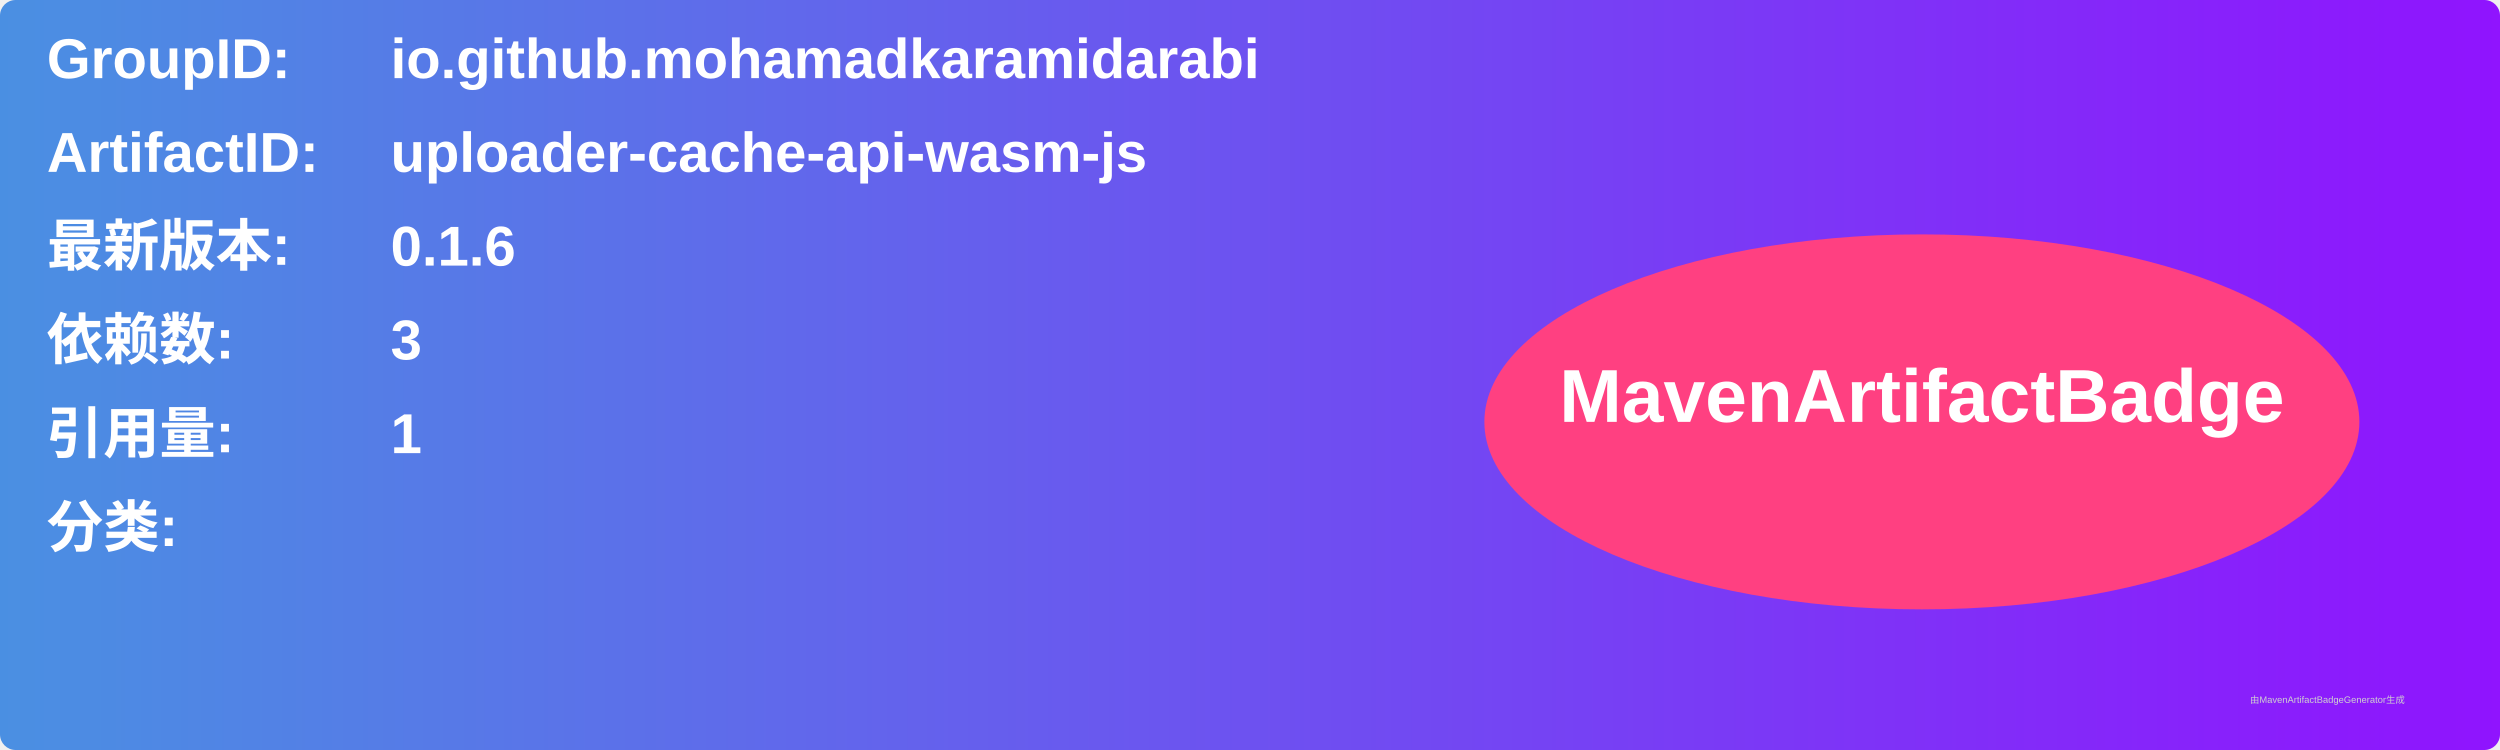
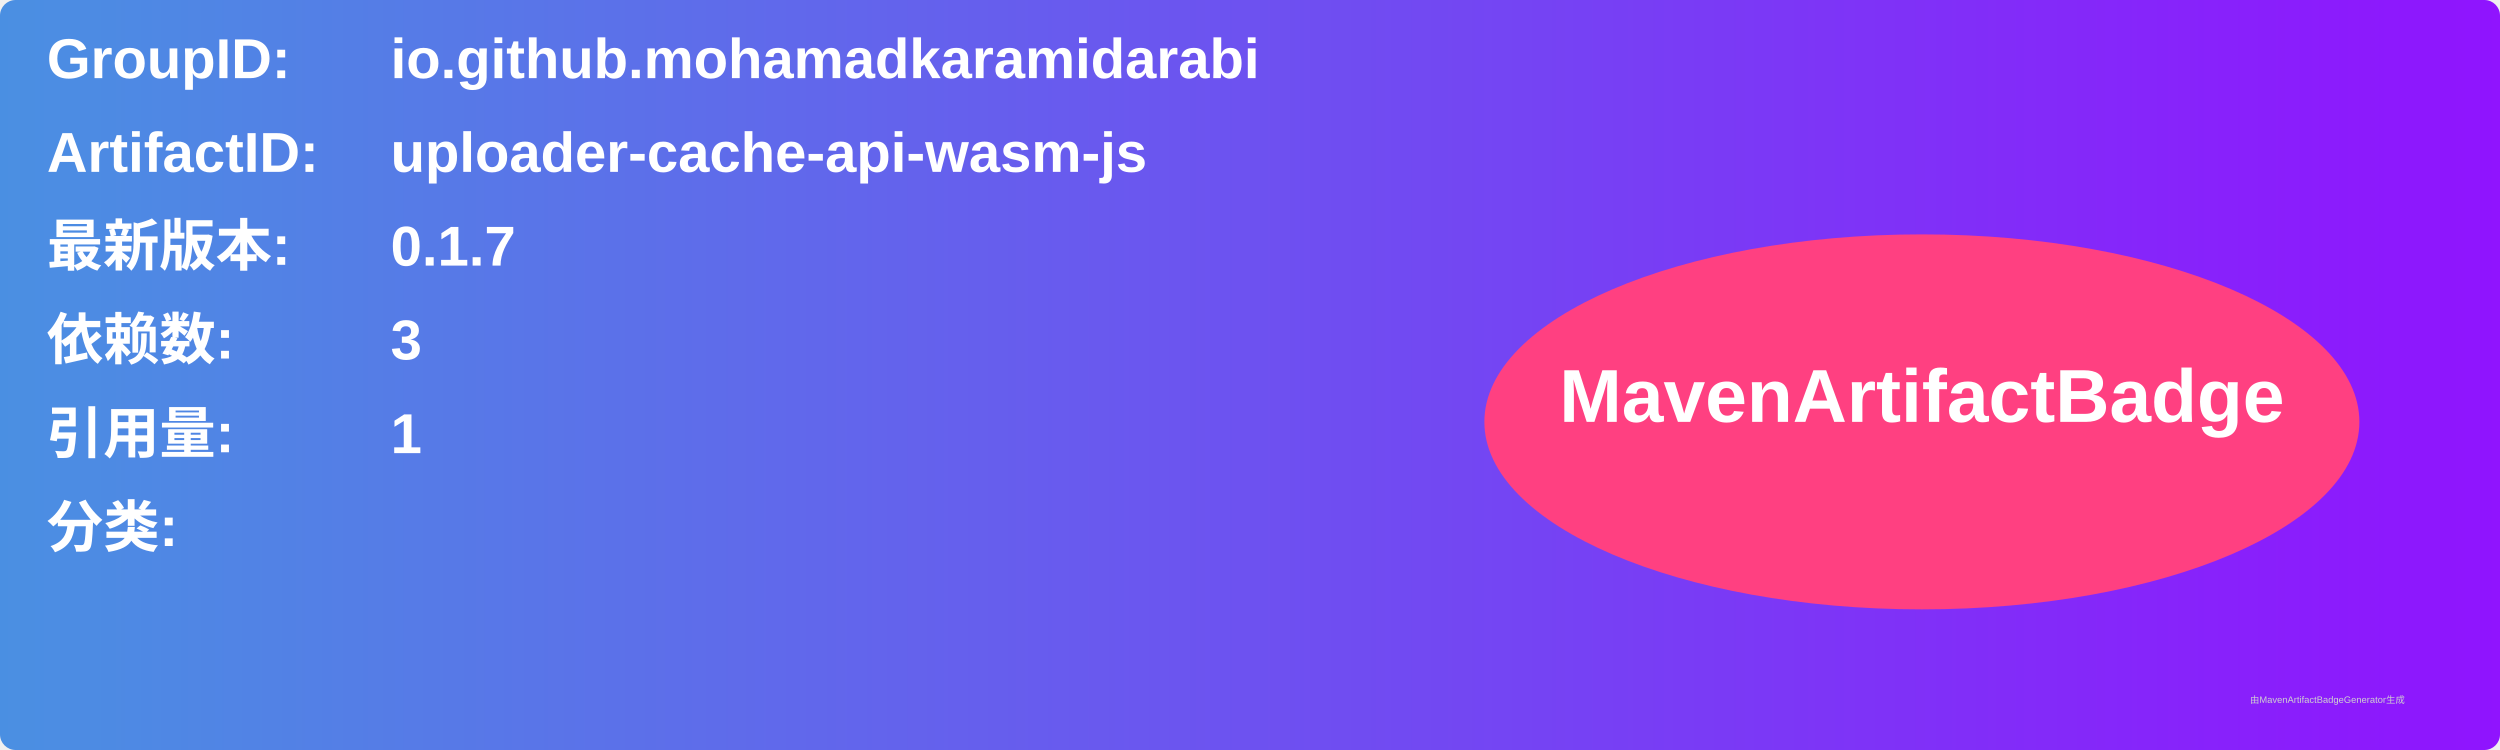
<svg xmlns="http://www.w3.org/2000/svg" width="800" height="240" viewBox="0 0 800 240">
  <linearGradient id="grad" x1="0%" y1="0%" x2="100%" y2="0%">
    <stop offset="0%" stop-color="#4a90e2" />
    <stop offset="100%" stop-color="#9013fe" />
  </linearGradient>
  <rect width="100%" height="100%" rx="5" ry="5" fill="url(#grad)" />
  <g transform="translate(15, 15)">
    <text x="0" y="10" font-family="Arial" font-size="18" fill="white" font-weight="bold" width="260">GroupID:</text>
    <text x="110" y="10" font-family="Arial" font-size="18" fill="white" font-weight="bold" width="460">io.github.mohamadkaramidarabi</text>
    <text x="0" y="40" font-family="Arial" font-size="18" fill="white" font-weight="bold" width="260">ArtifactID:</text>
    <text x="110" y="40" font-family="Arial" font-size="18" fill="white" font-weight="bold" width="460">uploader-cache-api-wasm-js</text>
    <text x="0" y="70" font-family="Arial" font-size="18" fill="white" font-weight="bold">最新版本:</text>
    <text x="110" y="70" font-family="Arial" font-size="18" fill="white" font-weight="bold">
-       <tspan font-weight="bold">0.1.6</tspan>
+       <tspan font-weight="bold">0.1.7</tspan>
    </text>
    <text x="0" y="100" font-family="Arial" font-size="18" fill="white" font-weight="bold">依赖数: </text>
    <text x="110" y="100" font-family="Arial" font-size="18" fill="white">
      <tspan font-weight="bold">3</tspan>
    </text>
    <text x="0" y="130" font-family="Arial" font-size="18" fill="white" font-weight="bold">引用量: </text>
    <text x="110" y="130" font-family="Arial" font-size="18" fill="white">
      <tspan font-weight="bold">1</tspan>
    </text>
    <text x="0" y="160" font-family="Arial" font-size="18" fill="white" font-weight="bold">分类:</text>
    <text x="10" y="190" font-family="Arial" font-size="10" fill="white">
      <tspan font-weight="bold" />
    </text>
    <ellipse cx="600" cy="120" rx="140" ry="60" fill="#ff4081" />
    <text x="600" y="120" text-anchor="middle" font-family="Arial" font-size="24" fill="white" font-weight="bold">MavenArtifactBadge</text>
  </g>
  <text x="720" y="225" font-family="Arial" font-size="3" fill="#d0d0d0">由MavenArtifactBadgeGenerator生成</text>
</svg>
